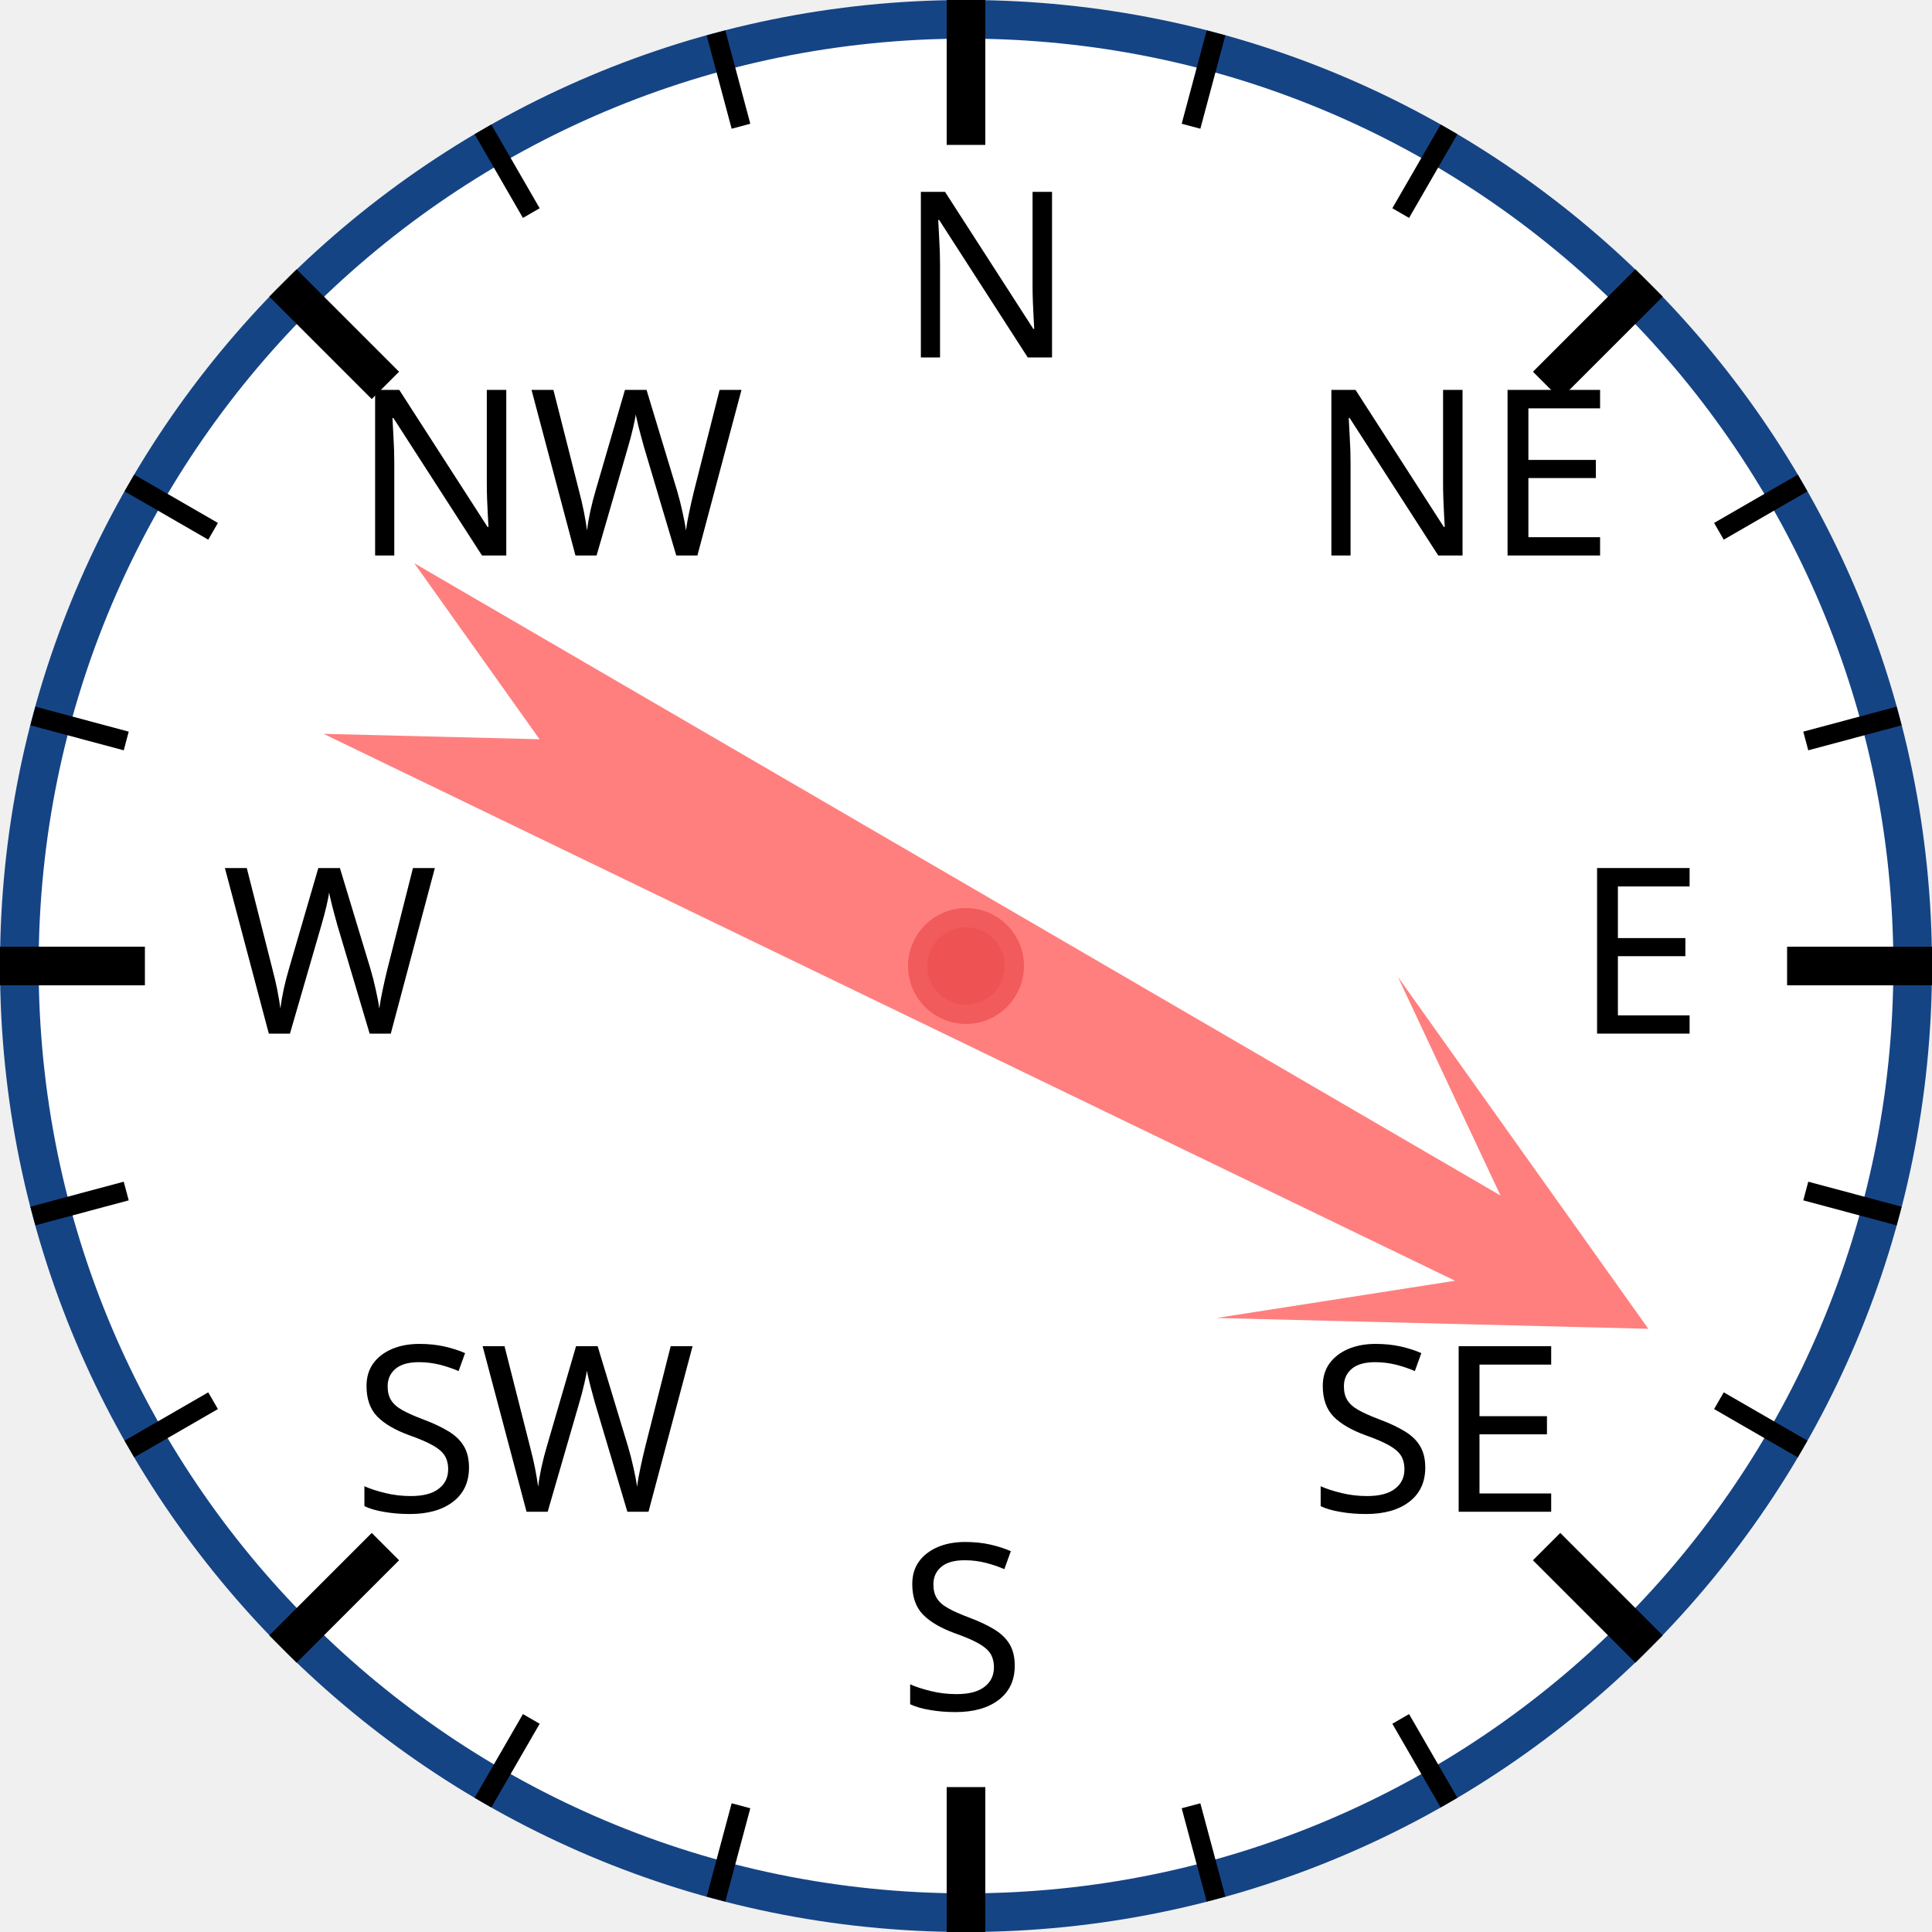
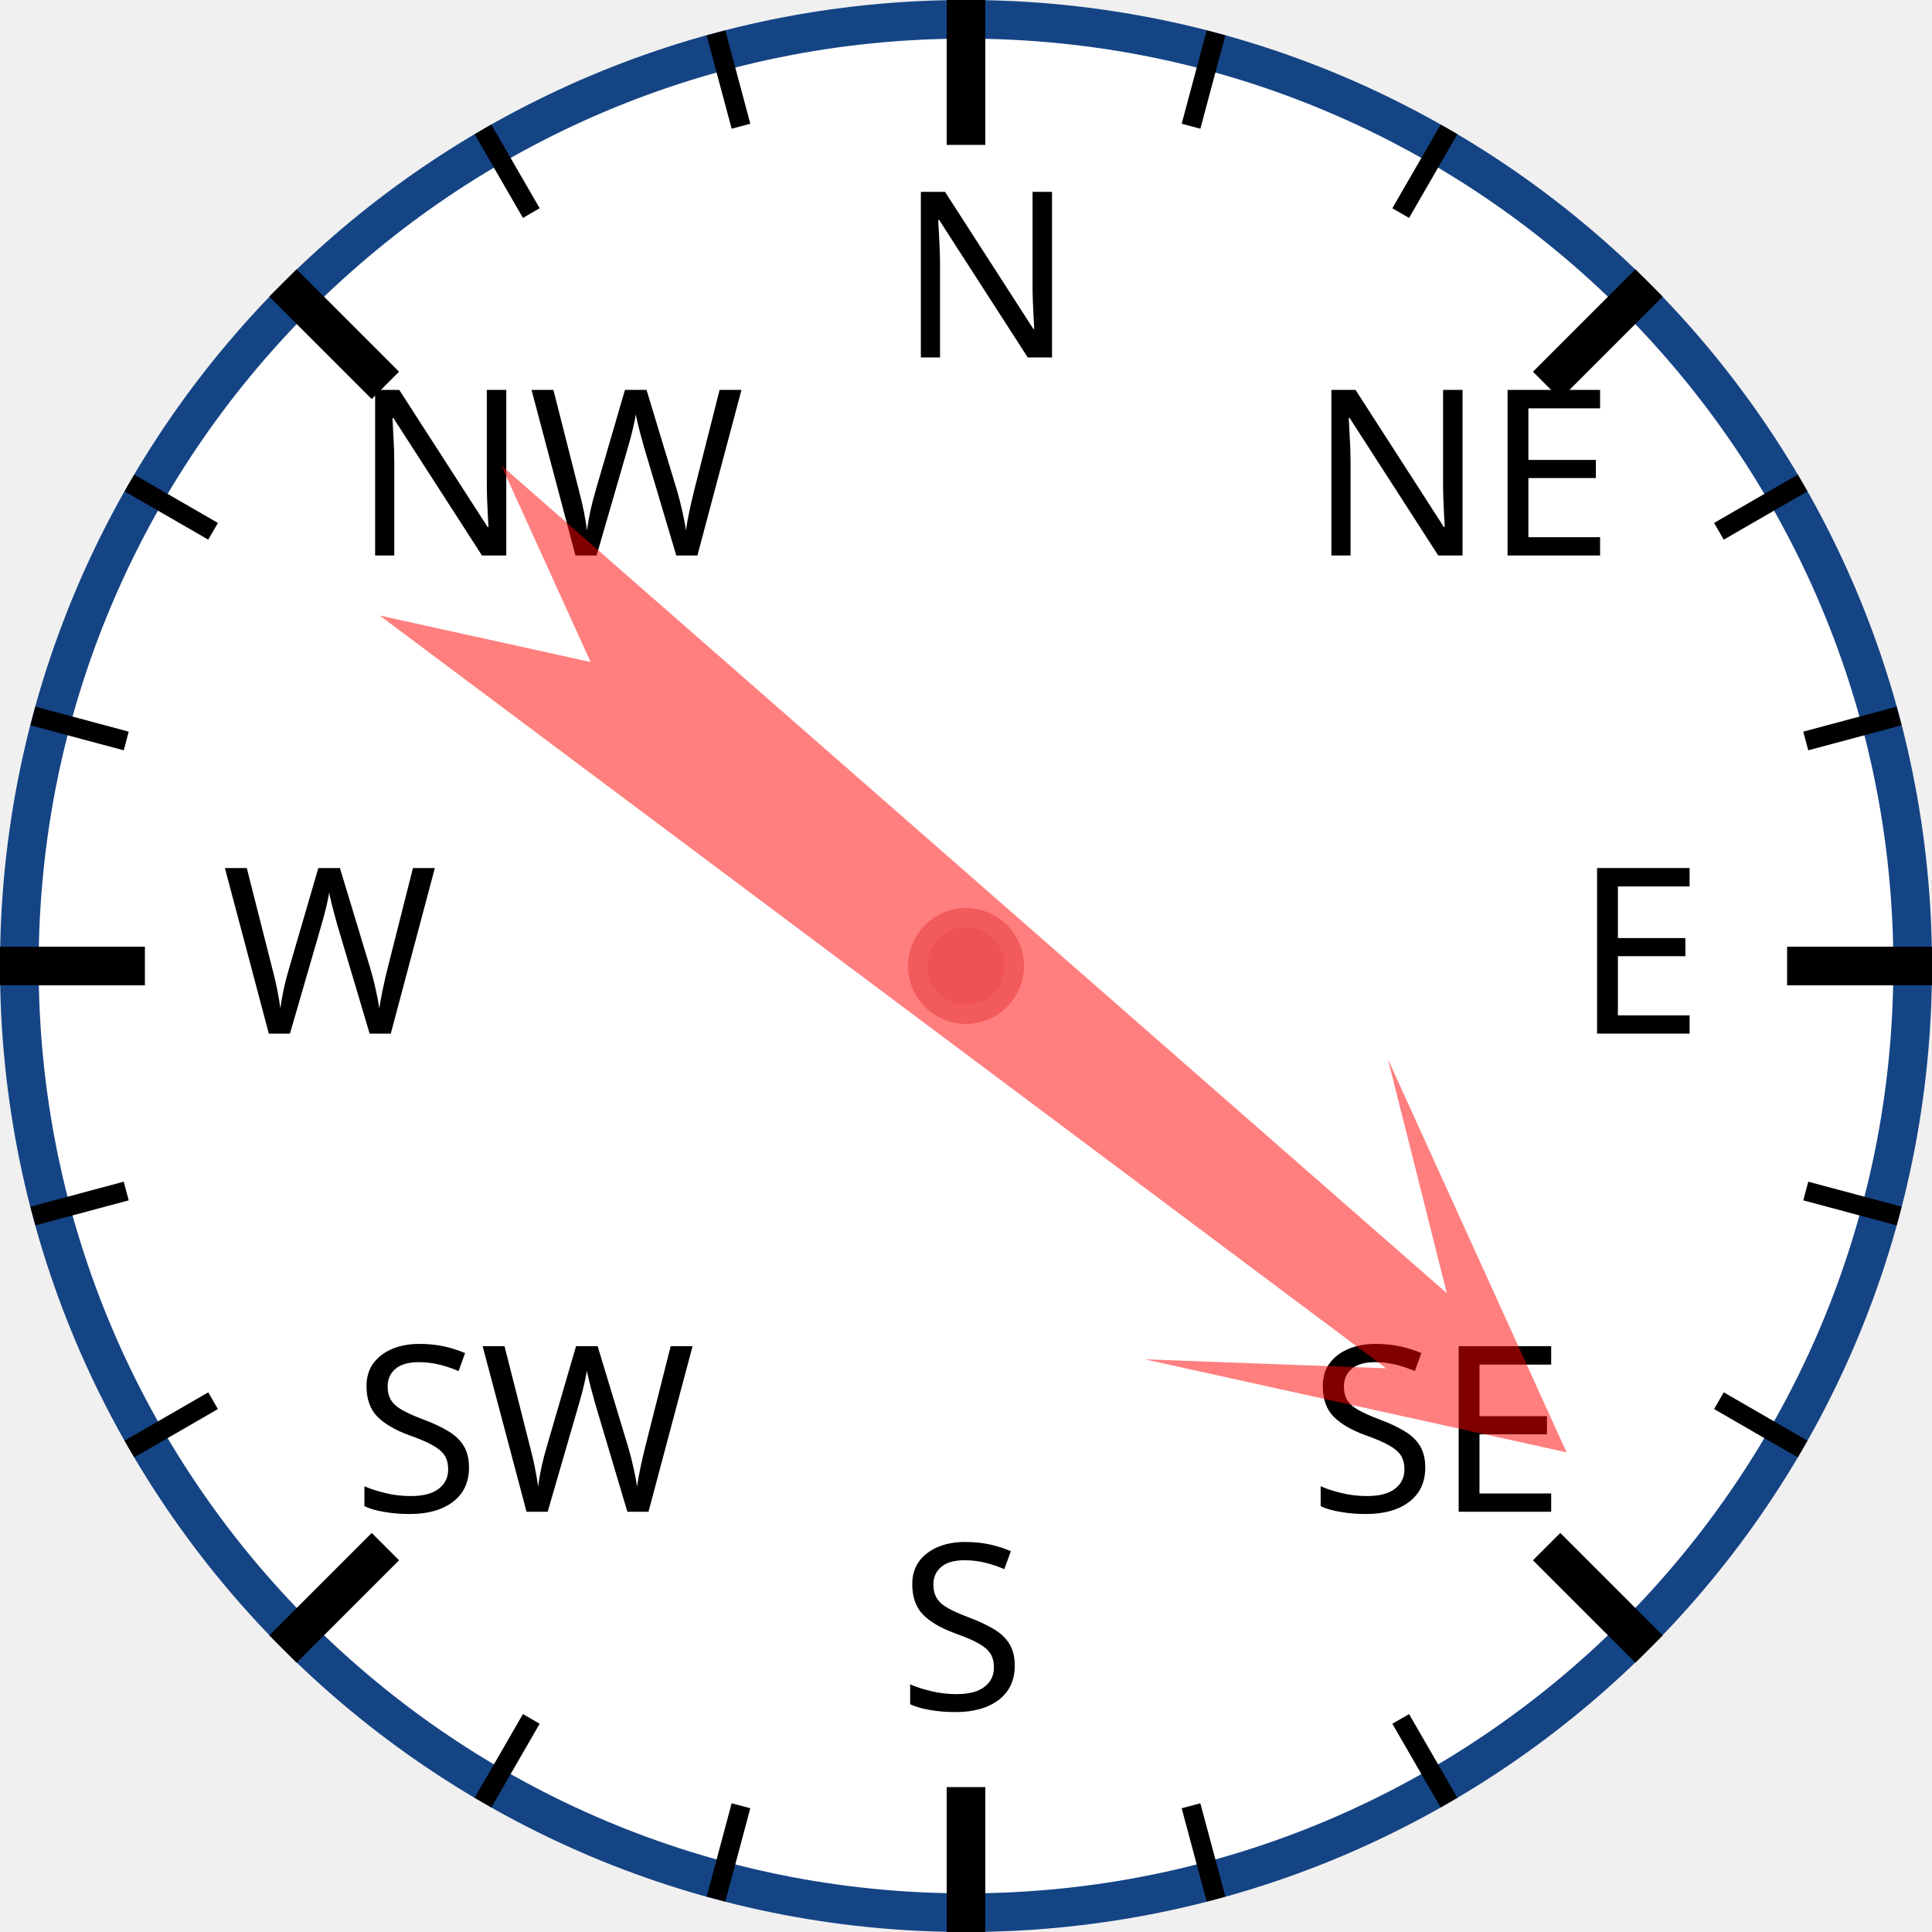
<svg xmlns="http://www.w3.org/2000/svg" width="120px" height="120px" viewBox="0 0 200 200">
  <circle cx="100" cy="100" r="98" style="fill: white; stroke: #154485; stroke-width: 4;" />
  <text x="93.0" y="37.0" style="font-family: sans-serif; font-size: 18pt;">N</text>
  <line x1="100.0" y1="0.0" x2="100.0" y2="15.0" style="stroke: black; stroke-width: 4;" />
  <line x1="74.118" y1="3.407" x2="76.706" y2="13.067" style="stroke: black; stroke-width: 2;" />
  <line x1="50" y1="13.397" x2="55" y2="22.058" style="stroke: black; stroke-width: 2;" />
  <text x="36.503" y="57.503" style="font-family: sans-serif; font-size: 18pt;">NW</text>
  <line x1="29.289" y1="29.289" x2="39.896" y2="39.896" style="stroke: black; stroke-width: 4;" />
  <line x1="13.397" y1="50" x2="22.058" y2="55" style="stroke: black; stroke-width: 2;" />
  <line x1="3.407" y1="74.118" x2="13.067" y2="76.706" style="stroke: black; stroke-width: 2;" />
  <text x="23.0" y="107.0" style="font-family: sans-serif; font-size: 18pt;">W</text>
  <line x1="0.0" y1="100.0" x2="15.0" y2="100.0" style="stroke: black; stroke-width: 4;" />
  <line x1="3.407" y1="125.882" x2="13.067" y2="123.294" style="stroke: black; stroke-width: 2;" />
  <line x1="13.397" y1="150" x2="22.058" y2="145" style="stroke: black; stroke-width: 2;" />
  <text x="36.503" y="156.497" style="font-family: sans-serif; font-size: 18pt;">SW</text>
  <line x1="29.289" y1="170.711" x2="39.896" y2="160.104" style="stroke: black; stroke-width: 4;" />
  <line x1="50" y1="186.603" x2="55" y2="177.942" style="stroke: black; stroke-width: 2;" />
  <line x1="74.118" y1="196.593" x2="76.706" y2="186.933" style="stroke: black; stroke-width: 2;" />
  <text x="93" y="177.0" style="font-family: sans-serif; font-size: 18pt;">S</text>
  <line x1="100" y1="200.0" x2="100" y2="185.0" style="stroke: black; stroke-width: 4;" />
  <line x1="125.882" y1="196.593" x2="123.294" y2="186.933" style="stroke: black; stroke-width: 2;" />
  <line x1="150.0" y1="186.603" x2="145.0" y2="177.942" style="stroke: black; stroke-width: 2;" />
  <text x="135.497" y="156.497" style="font-family: sans-serif; font-size: 18pt;">SE</text>
  <line x1="170.711" y1="170.711" x2="160.104" y2="160.104" style="stroke: black; stroke-width: 4;" />
  <line x1="186.603" y1="150" x2="177.942" y2="145" style="stroke: black; stroke-width: 2;" />
  <line x1="196.593" y1="125.882" x2="186.933" y2="123.294" style="stroke: black; stroke-width: 2;" />
  <text x="163.0" y="107" style="font-family: sans-serif; font-size: 18pt;">E</text>
  <line x1="200.0" y1="100" x2="185.0" y2="100" style="stroke: black; stroke-width: 4;" />
  <line x1="196.593" y1="74.118" x2="186.933" y2="76.706" style="stroke: black; stroke-width: 2;" />
  <line x1="186.603" y1="50" x2="177.942" y2="55" style="stroke: black; stroke-width: 2;" />
  <text x="135.497" y="57.503" style="font-family: sans-serif; font-size: 18pt;">NE</text>
  <line x1="170.711" y1="29.289" x2="160.104" y2="39.896" style="stroke: black; stroke-width: 4;" />
  <line x1="150" y1="13.397" x2="145" y2="22.058" style="stroke: black; stroke-width: 2;" />
  <line x1="125.882" y1="3.407" x2="123.294" y2="13.067" style="stroke: black; stroke-width: 2;" />
-   <polygon points="100 20 120 60 105 40 110 170 100 150 90 170 95 40 80 60" style="fill: red; fill-opacity: 0.5;" transform="rotate(118,100,100)" />
+   <polygon points="100 20 120 60 105 40 110 170 100 150 90 170 95 40 80 60" style="fill: red; fill-opacity: 0.5;" transform="rotate(129,100,100)" />
  <circle cx="100" cy="100" r="5" style="fill: #EE5252; stroke: #F25B5B; stroke-width: 2;" />
</svg>
